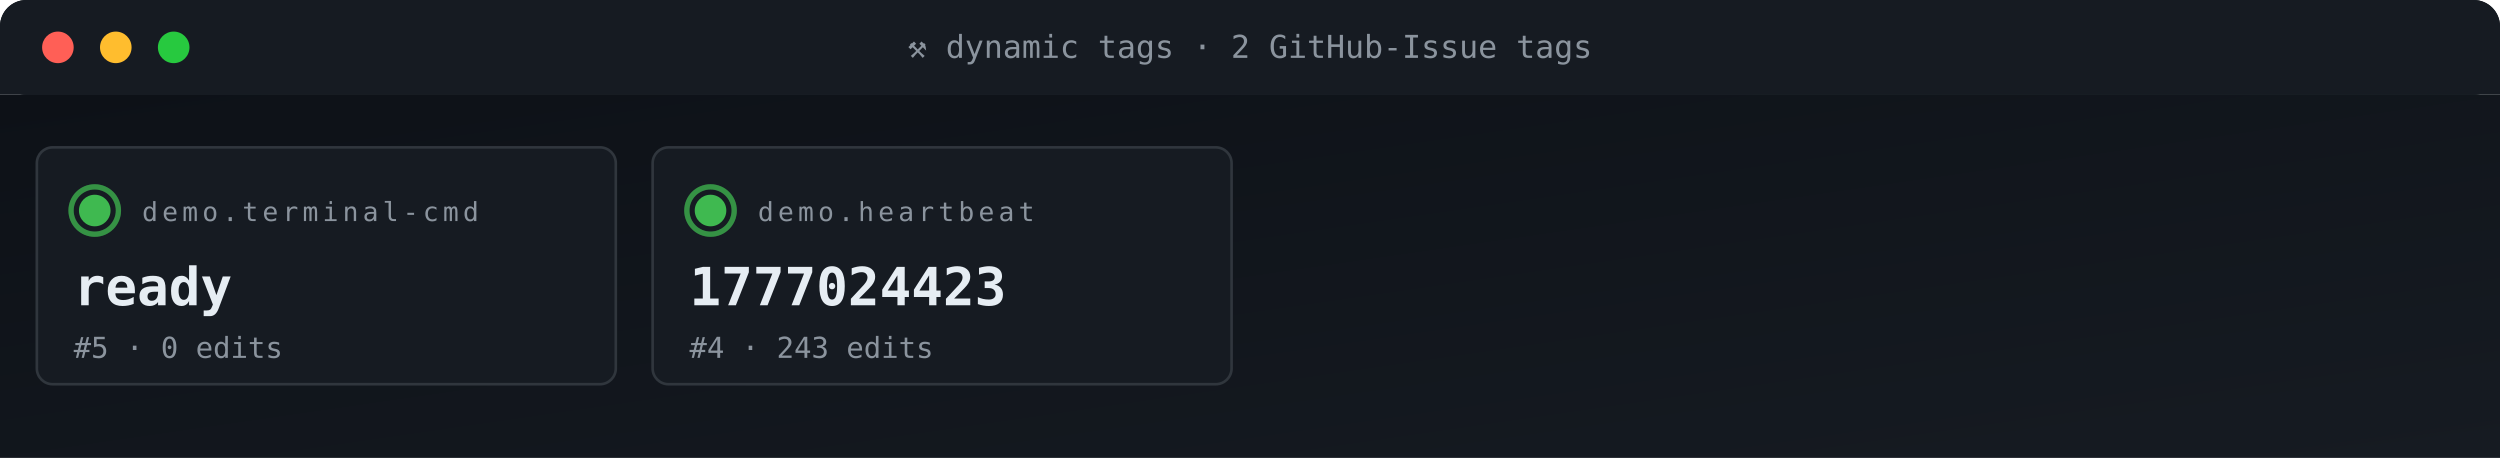
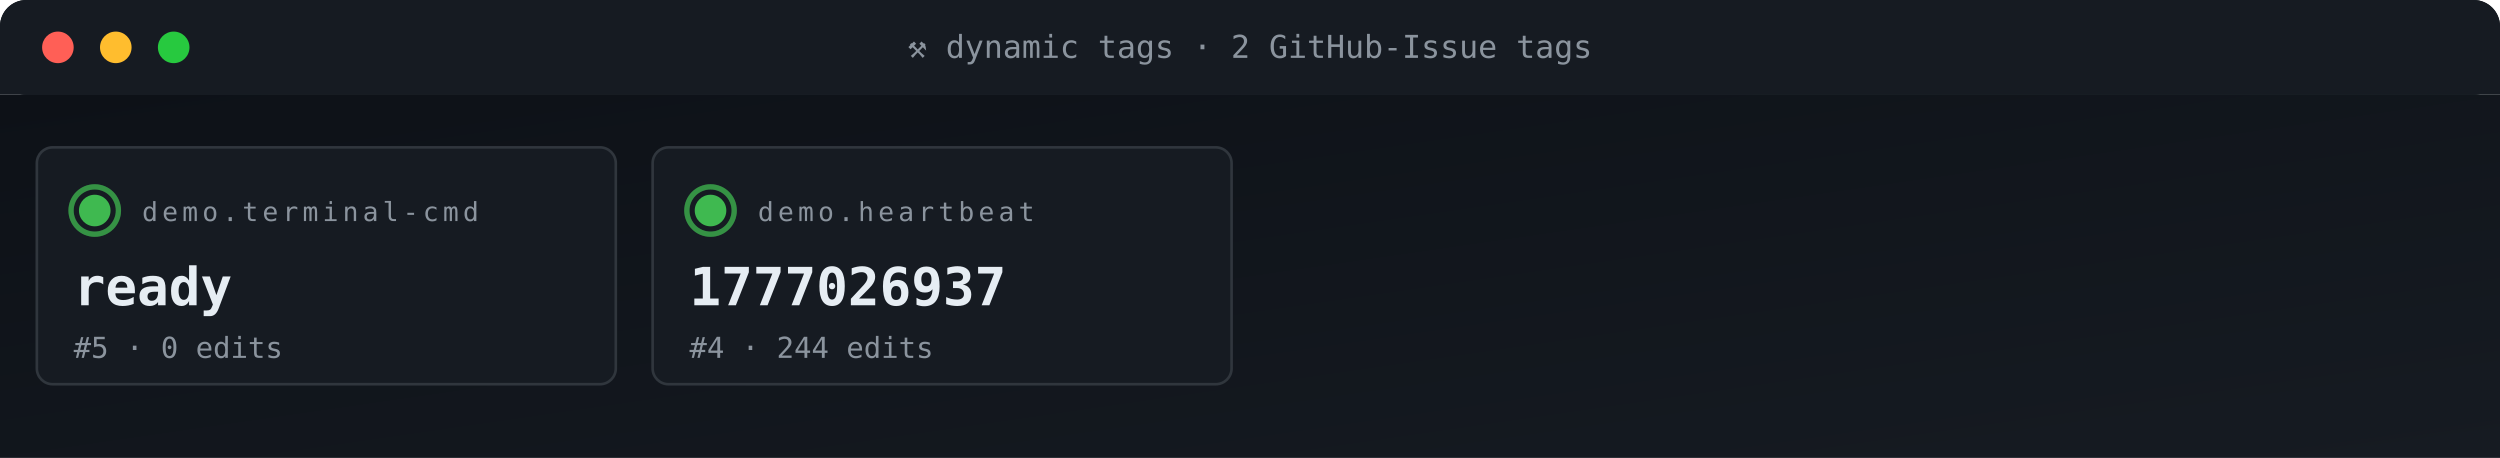
<svg xmlns="http://www.w3.org/2000/svg" viewBox="0 0 950 174" width="950" height="174" role="img" aria-label="ACG tag grid">
  <defs>
    <linearGradient id="gBg" x1="0" x2="1" y1="0" y2="1">
      <stop offset="0" stop-color="#0d1117" />
      <stop offset="1" stop-color="#161b22" />
    </linearGradient>
    <style>
      .t{font-family:'SFMono-Regular',Consolas,monospace}
      .lb{fill:#8b949e;font-size:10px;text-transform:uppercase;letter-spacing:1.6px}
      .va{fill:#e6edf3;font-size:20px;font-weight:700}
      .vs{fill:#e6edf3;font-size:14px;font-weight:600}
      .lo{fill:#79c0ff;font-size:11px}
      .sub{fill:#8b949e;font-size:11px}
      .g{fill:#3fb950} .a{fill:#e3b341} .r{fill:#f85149}
      .p{fill:#a371f7} .o{fill:#f0883e}
      .pulse{animation:plz 1.8s ease-out infinite}
      @keyframes plz{
        0%{transform:scale(1);opacity:.85}
        45%{transform:scale(1.35);opacity:.3}
        100%{transform:scale(1.8);opacity:0}
      }
      .spin{animation:sp 4s linear infinite;transform-origin:center}
      @keyframes sp{from{transform:rotate(0)}to{transform:rotate(360deg)}}
    </style>
  </defs>
  <rect width="950" height="36" rx="10" fill="url(#gBg)" />
  <rect x="0" y="0" width="950" height="36" rx="10" fill="#161b22" />
  <rect x="0" y="26" width="950" height="10" fill="#161b22" />
  <circle cx="22" cy="18" r="6" fill="#ff5f56" />
  <circle cx="44" cy="18" r="6" fill="#ffbd2e" />
  <circle cx="66" cy="18" r="6" fill="#27c93f" />
  <text x="475" y="22" text-anchor="middle" class="t" font-size="12" fill="#8b949e">⚒ dynamic tags · 2 GitHub-Issue tags</text>
  <rect y="36" width="950" height="138" fill="url(#gBg)" />
  <rect x="14" y="56" width="220" height="90" rx="6" fill="#161b22" stroke="#30363d" stroke-width="1" />
  <g style="transform-origin:36px 80px">
    <circle cx="36" cy="80" r="9" fill="none" stroke="#3fb950" stroke-width="2" opacity=".5" class="pulse" />
    <circle cx="36" cy="80" r="9" fill="none" stroke="#3fb950" stroke-width="2" opacity=".5" class="pulse" style="animation-delay:.6s" />
  </g>
  <circle cx="36" cy="80" r="6" class="g" />
  <text x="54" y="84" class="t lb">demo.terminal-cmd</text>
  <text x="28" y="116" class="t va">ready</text>
  <text x="28" y="136" class="t sub">#5 · 0 edits</text>
  <rect x="248" y="56" width="220" height="90" rx="6" fill="#161b22" stroke="#30363d" stroke-width="1" />
  <g style="transform-origin:270px 80px">
    <circle cx="270" cy="80" r="9" fill="none" stroke="#3fb950" stroke-width="2" opacity=".5" class="pulse" />
    <circle cx="270" cy="80" r="9" fill="none" stroke="#3fb950" stroke-width="2" opacity=".5" class="pulse" style="animation-delay:.6s" />
  </g>
  <circle cx="270" cy="80" r="6" class="g" />
  <text x="288" y="84" class="t lb">demo.heartbeat</text>
-   <text x="262" y="116" class="t va">1777024423</text>
-   <text x="262" y="136" class="t sub">#4 · 243 edits</text>
+   <text x="262" y="116" class="t va">1777026937</text>
+   <text x="262" y="136" class="t sub">#4 · 244 edits</text>
</svg>
